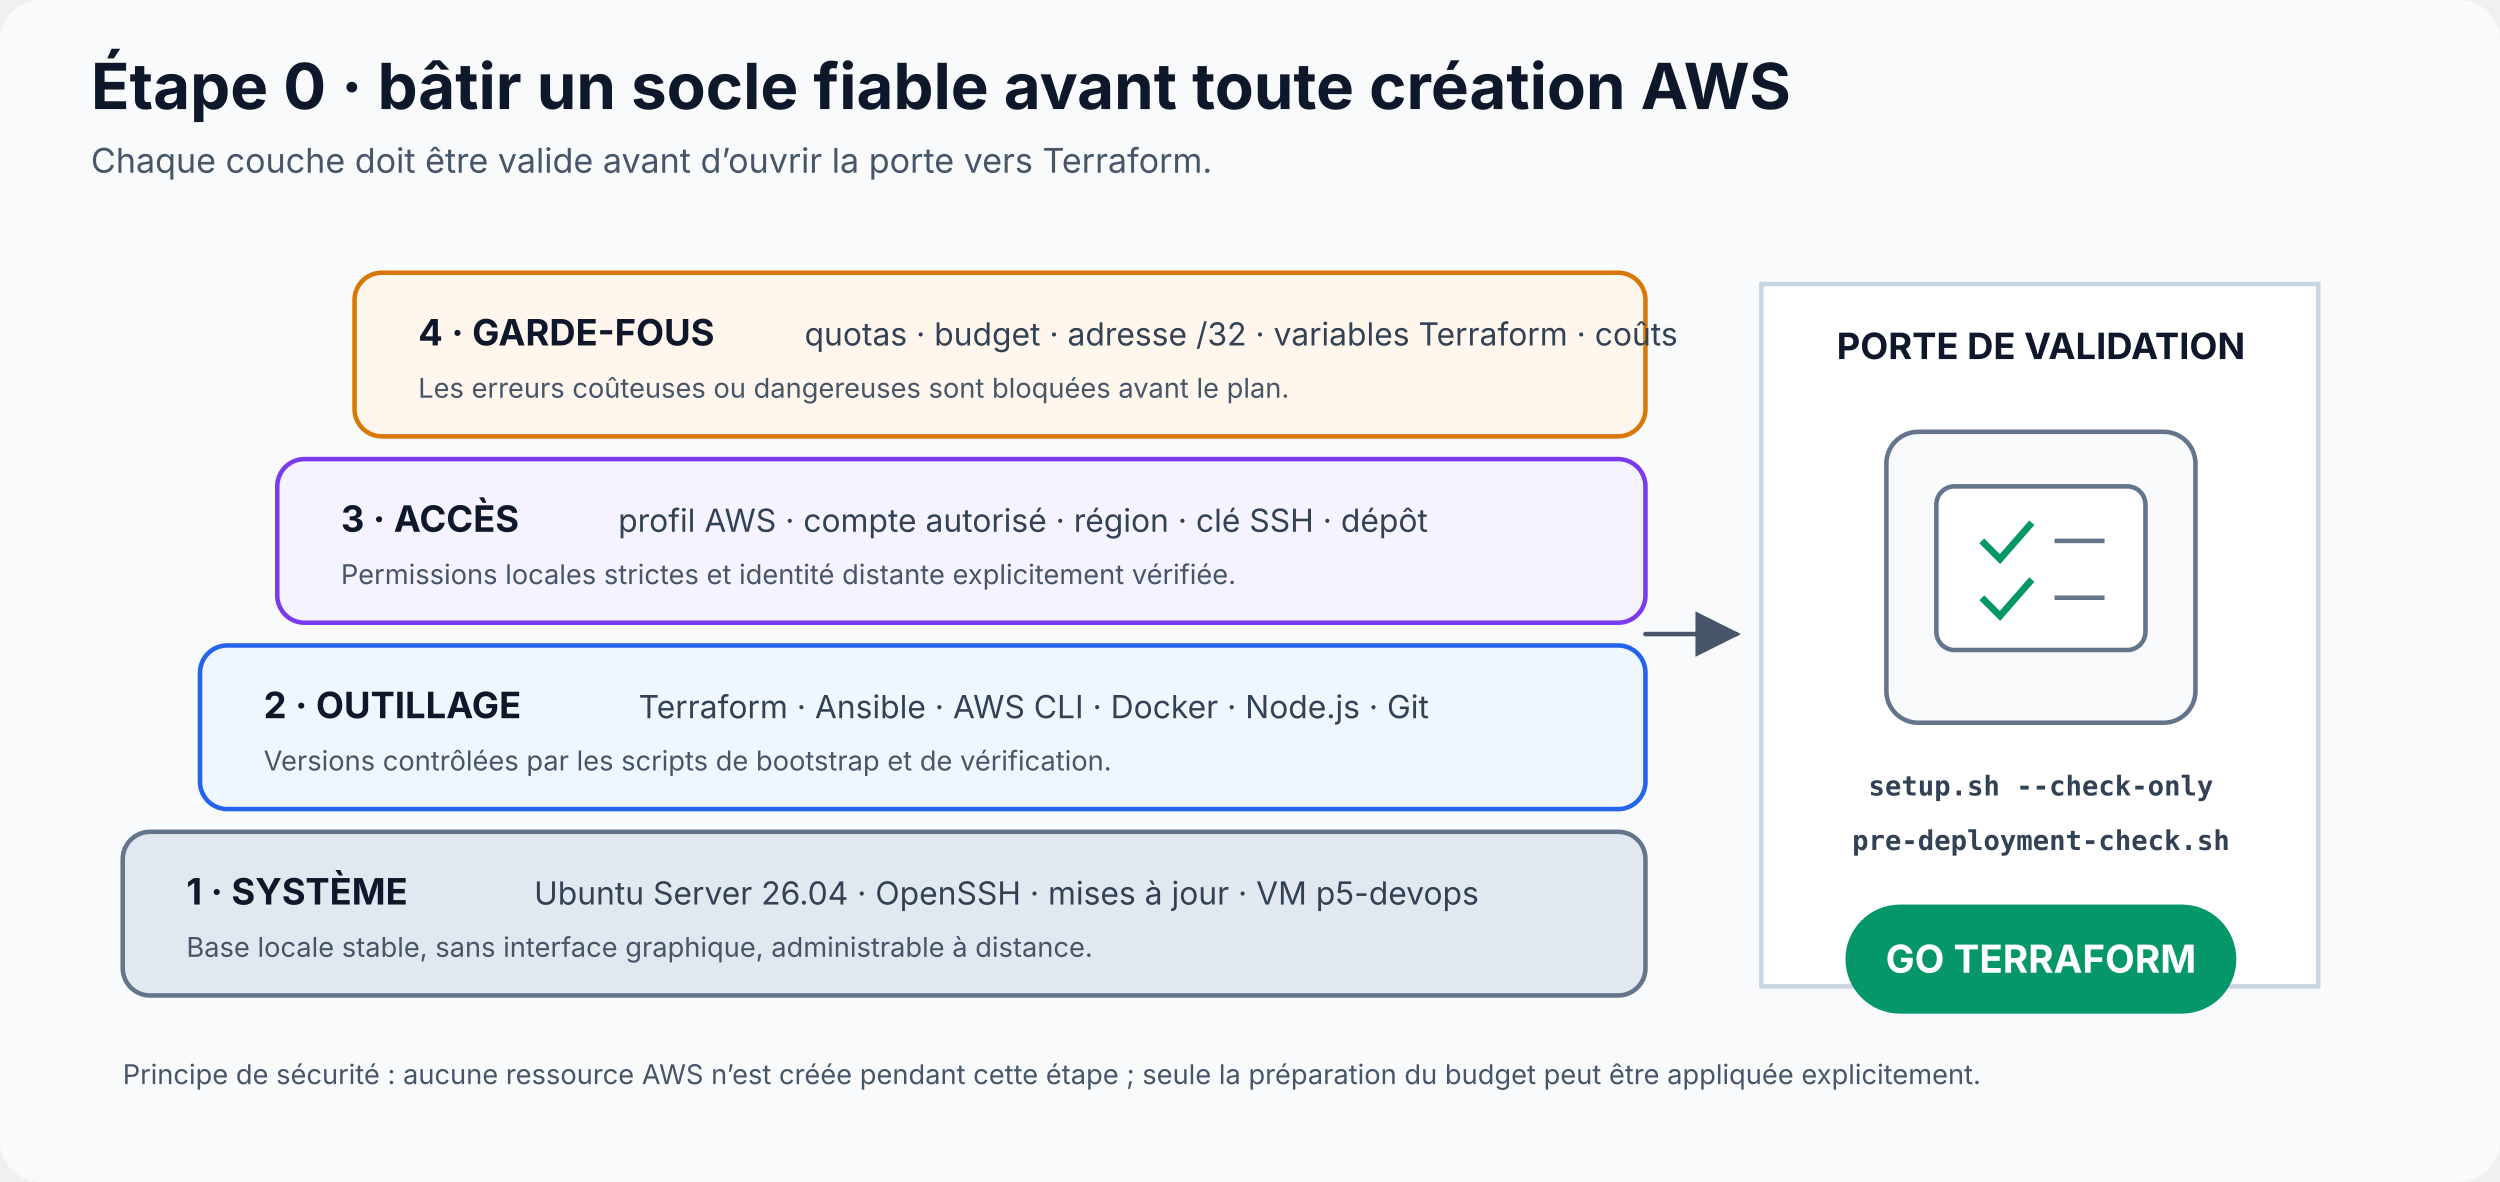
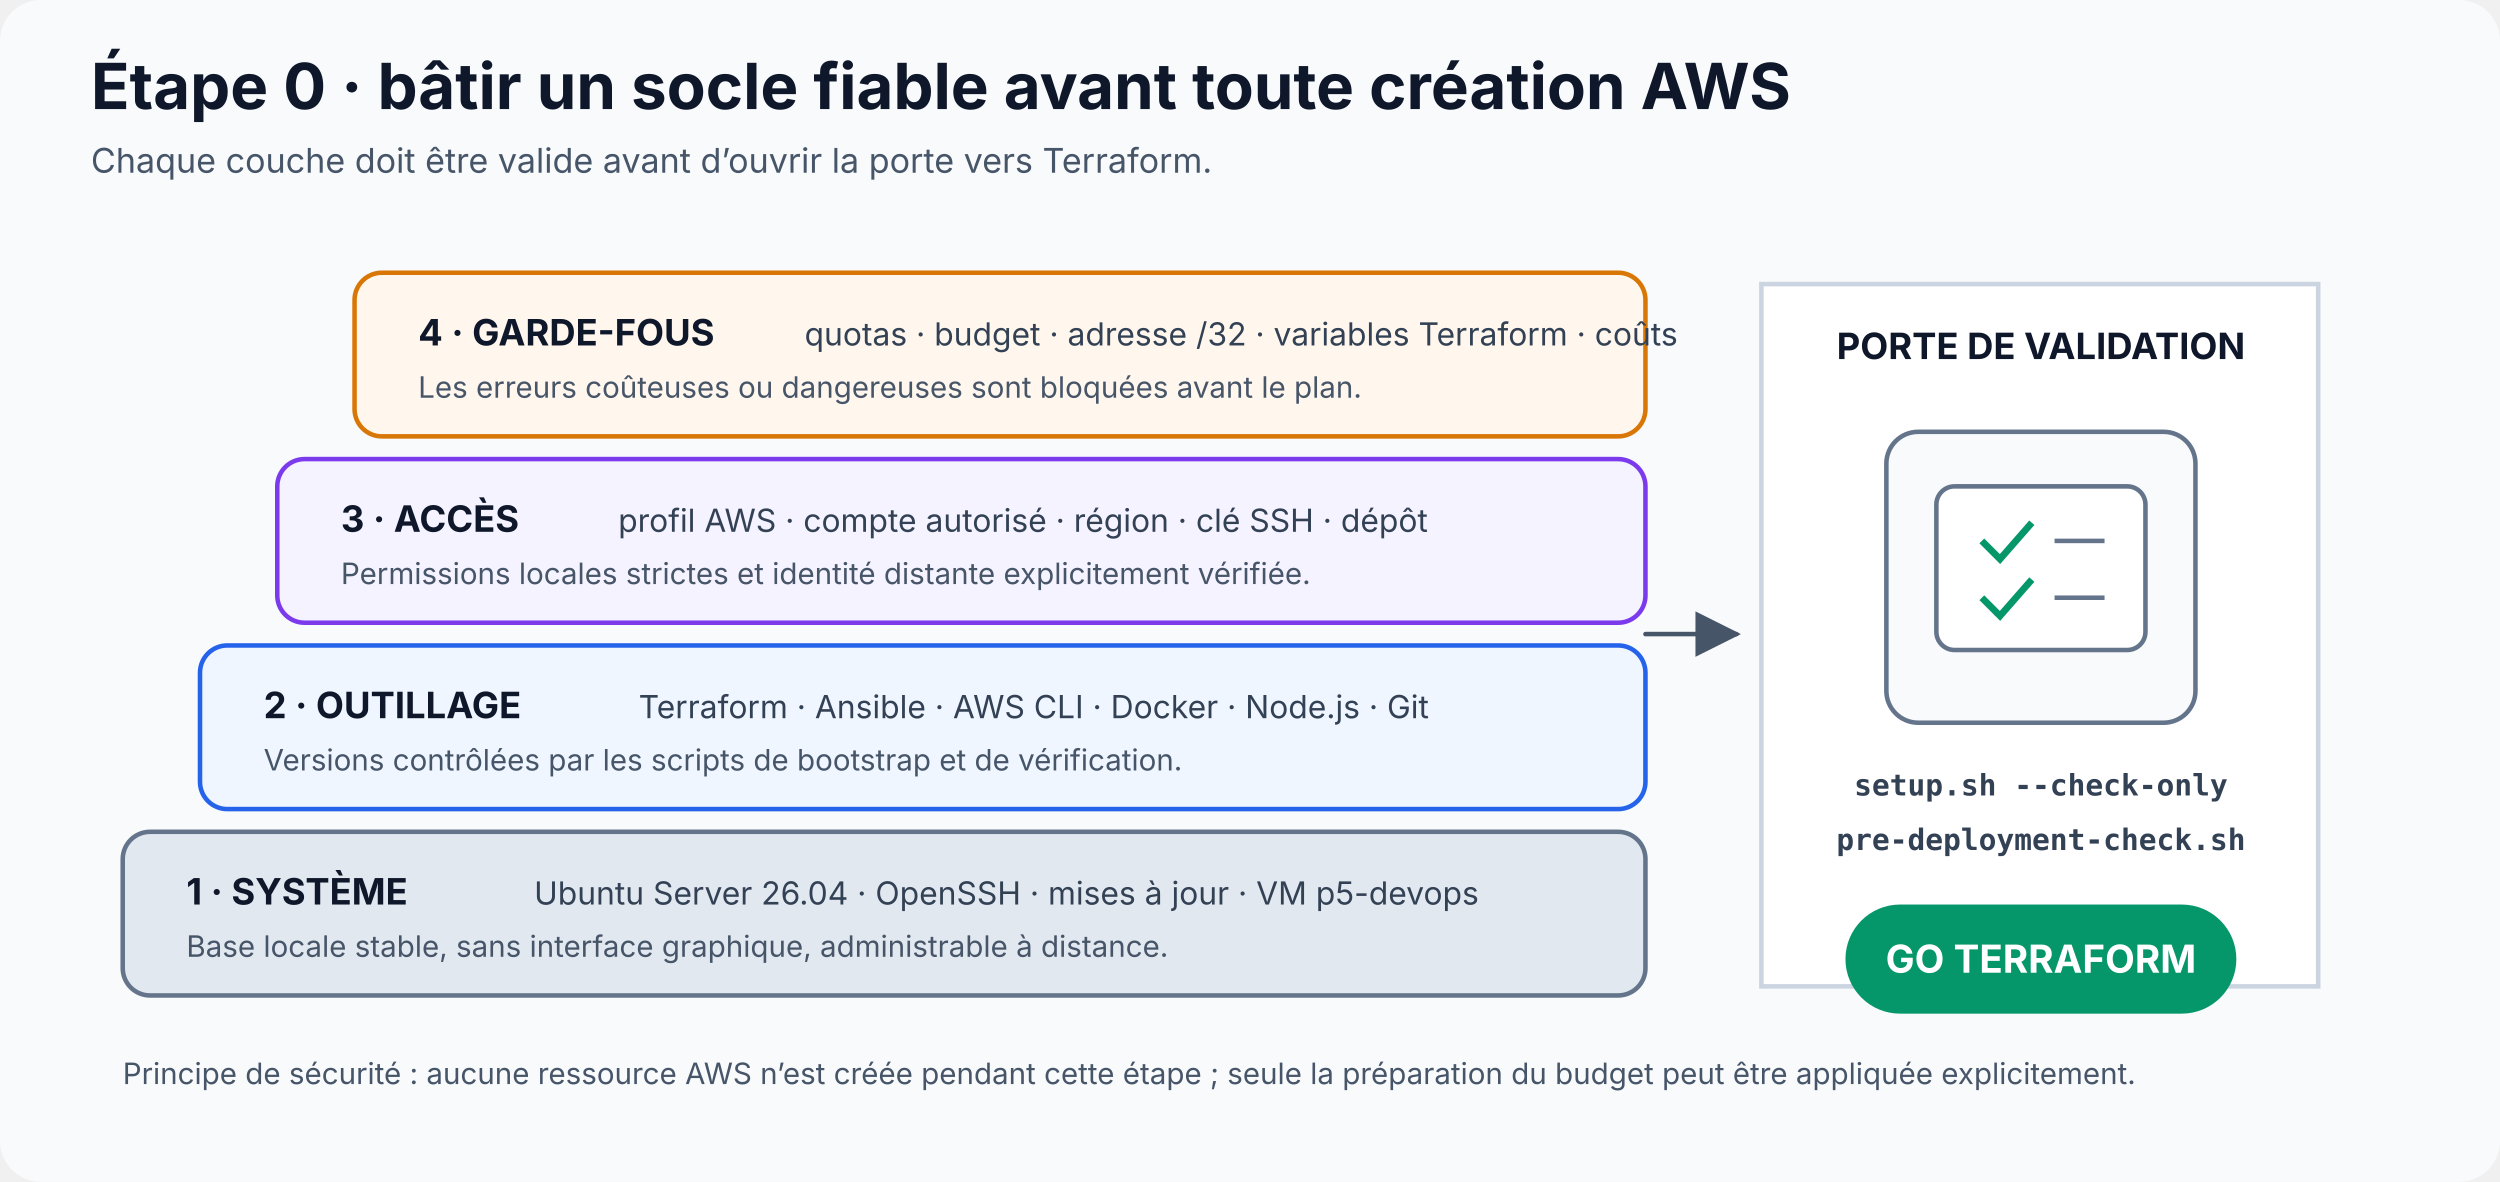
<svg xmlns="http://www.w3.org/2000/svg" width="1100" height="520" viewBox="0 0 1100 520" role="img" aria-labelledby="title desc">
  <defs>
    <marker id="arrow" markerWidth="10" markerHeight="10" refX="9" refY="5" orient="auto">
      <path d="M0 0L10 5L0 10Z" fill="#475569" />
    </marker>
    <style>
  .title{font:700 28px Inter,Arial,sans-serif;fill:#0f172a}
  .subtitle{font:15px Inter,Arial,sans-serif;fill:#475569}
  .section{font:700 16px Inter,Arial,sans-serif;fill:#0f172a}
  .label{font:14px Inter,Arial,sans-serif;fill:#334155}
-   .small{font:12px Inter,Arial,sans-serif;fill:#475569}
-   .tiny{font:11px Inter,Arial,sans-serif;fill:#64748b}
-   .mono{font:600 12px ui-monospace,SFMono-Regular,Consolas,monospace;fill:#334155}
+   .small{font:13px Inter,Arial,sans-serif;fill:#475569}
+   .tiny{font:12px Inter,Arial,sans-serif;fill:#64748b}
+   .mono{font:600 13px ui-monospace,SFMono-Regular,Consolas,monospace;fill:#334155}
  .line{fill:none;stroke:#475569;stroke-width:2;stroke-linecap:round;stroke-linejoin:round}
  .soft{fill:#f8fafc;stroke:#cbd5e1;stroke-width:1.5}
  .panel{fill:#fff;stroke:#cbd5e1;stroke-width:1.5}
</style>
  </defs>
  <rect width="1100" height="520" rx="18" fill="#f8fafc" />
  <text x="40" y="48" class="title">Étape 0 · bâtir un socle fiable avant toute création AWS</text>
  <text x="40" y="76" class="subtitle">Chaque couche doit être valide avant d’ouvrir la porte vers Terraform.</text>
  <g>
    <rect x="54" y="366" width="670" height="72" rx="12" fill="#e2e8f0" stroke="#64748b" stroke-width="2" />
    <text x="82" y="398" class="section">1 · SYSTÈME</text>
    <text x="235" y="398" class="label">Ubuntu Server 26.04 · OpenSSH · mises à jour · VM p5-devops</text>
    <text x="82" y="421" class="small">Base locale stable, sans interface graphique, administrable à distance.</text>
    <rect x="88" y="284" width="636" height="72" rx="12" fill="#eff6ff" stroke="#2563eb" stroke-width="2" />
    <text x="116" y="316" class="section">2 · OUTILLAGE</text>
    <text x="281" y="316" class="label">Terraform · Ansible · AWS CLI · Docker · Node.js · Git</text>
    <text x="116" y="339" class="small">Versions contrôlées par les scripts de bootstrap et de vérification.</text>
    <rect x="122" y="202" width="602" height="72" rx="12" fill="#f5f3ff" stroke="#7c3aed" stroke-width="2" />
    <text x="150" y="234" class="section">3 · ACCÈS</text>
    <text x="272" y="234" class="label">profil AWS · compte autorisé · région · clé SSH · dépôt</text>
    <text x="150" y="257" class="small">Permissions locales strictes et identité distante explicitement vérifiée.</text>
    <rect x="156" y="120" width="568" height="72" rx="12" fill="#fff7ed" stroke="#d97706" stroke-width="2" />
    <text x="184" y="152" class="section">4 · GARDE-FOUS</text>
    <text x="354" y="152" class="label">quotas · budget · adresse /32 · variables Terraform · coûts</text>
    <text x="184" y="175" class="small">Les erreurs coûteuses ou dangereuses sont bloquées avant le plan.</text>
  </g>
  <path d="M775 125h245v309H775Z" fill="#fff" stroke="#cbd5e1" stroke-width="2" />
  <text x="898" y="158" text-anchor="middle" class="section">PORTE DE VALIDATION</text>
  <g transform="translate(830 190)">
    <rect x="0" y="0" width="136" height="128" rx="14" fill="#f8fafc" stroke="#64748b" stroke-width="2" />
    <rect x="22" y="24" width="92" height="72" rx="8" fill="#fff" stroke="#64748b" stroke-width="2" />
    <path d="M42 48l8 8 14-16M42 73l8 8 14-16" fill="none" stroke="#059669" stroke-width="3" />
    <line x1="74" y1="48" x2="96" y2="48" stroke="#64748b" stroke-width="2" />
    <line x1="74" y1="73" x2="96" y2="73" stroke="#64748b" stroke-width="2" />
  </g>
  <text x="898" y="350" text-anchor="middle" class="mono">setup.sh --check-only</text>
  <text x="898" y="374" text-anchor="middle" class="mono">pre-deployment-check.sh</text>
  <rect x="812" y="398" width="172" height="48" rx="24" fill="#059669" />
  <text x="898" y="428" text-anchor="middle" font-family="Inter,Arial" font-size="17" font-weight="700" fill="#fff">GO TERRAFORM</text>
  <path d="M724 279H764" class="line" marker-end="url(#arrow)" />
  <text x="54" y="477" class="small">Principe de sécurité : aucune ressource AWS n’est créée pendant cette étape ; seule la préparation du budget peut être appliquée explicitement.</text>
</svg>
